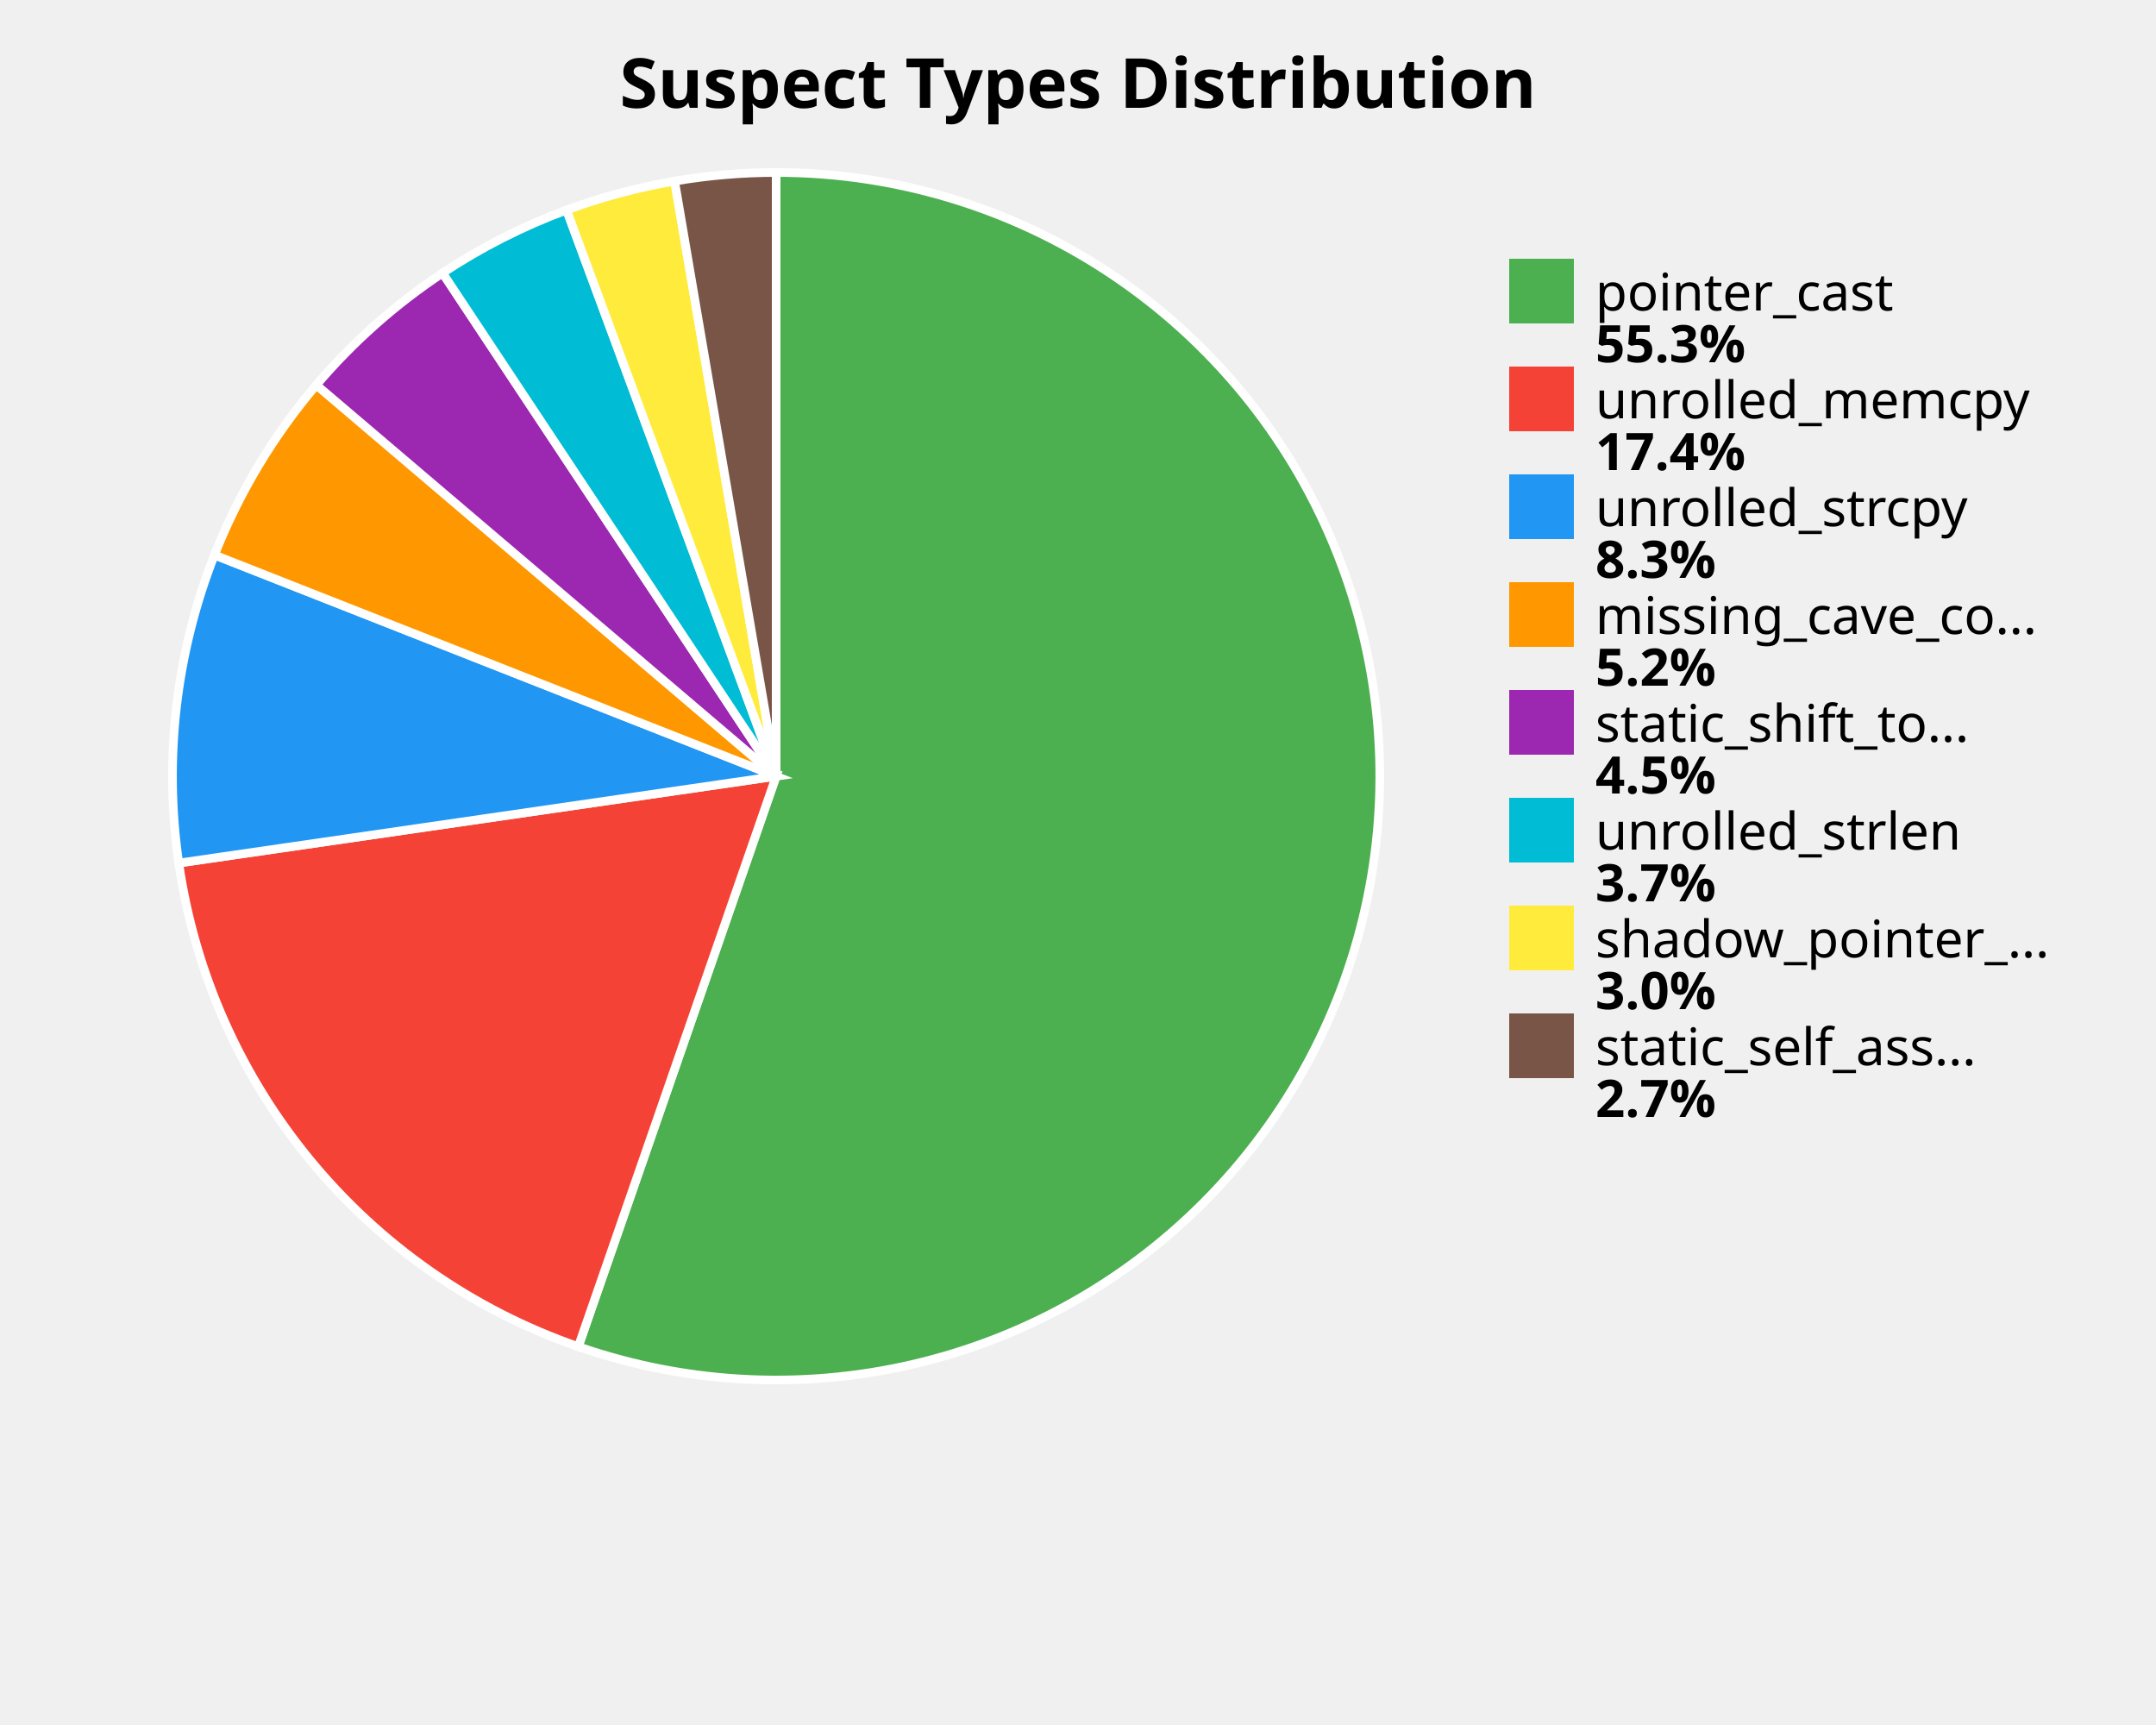
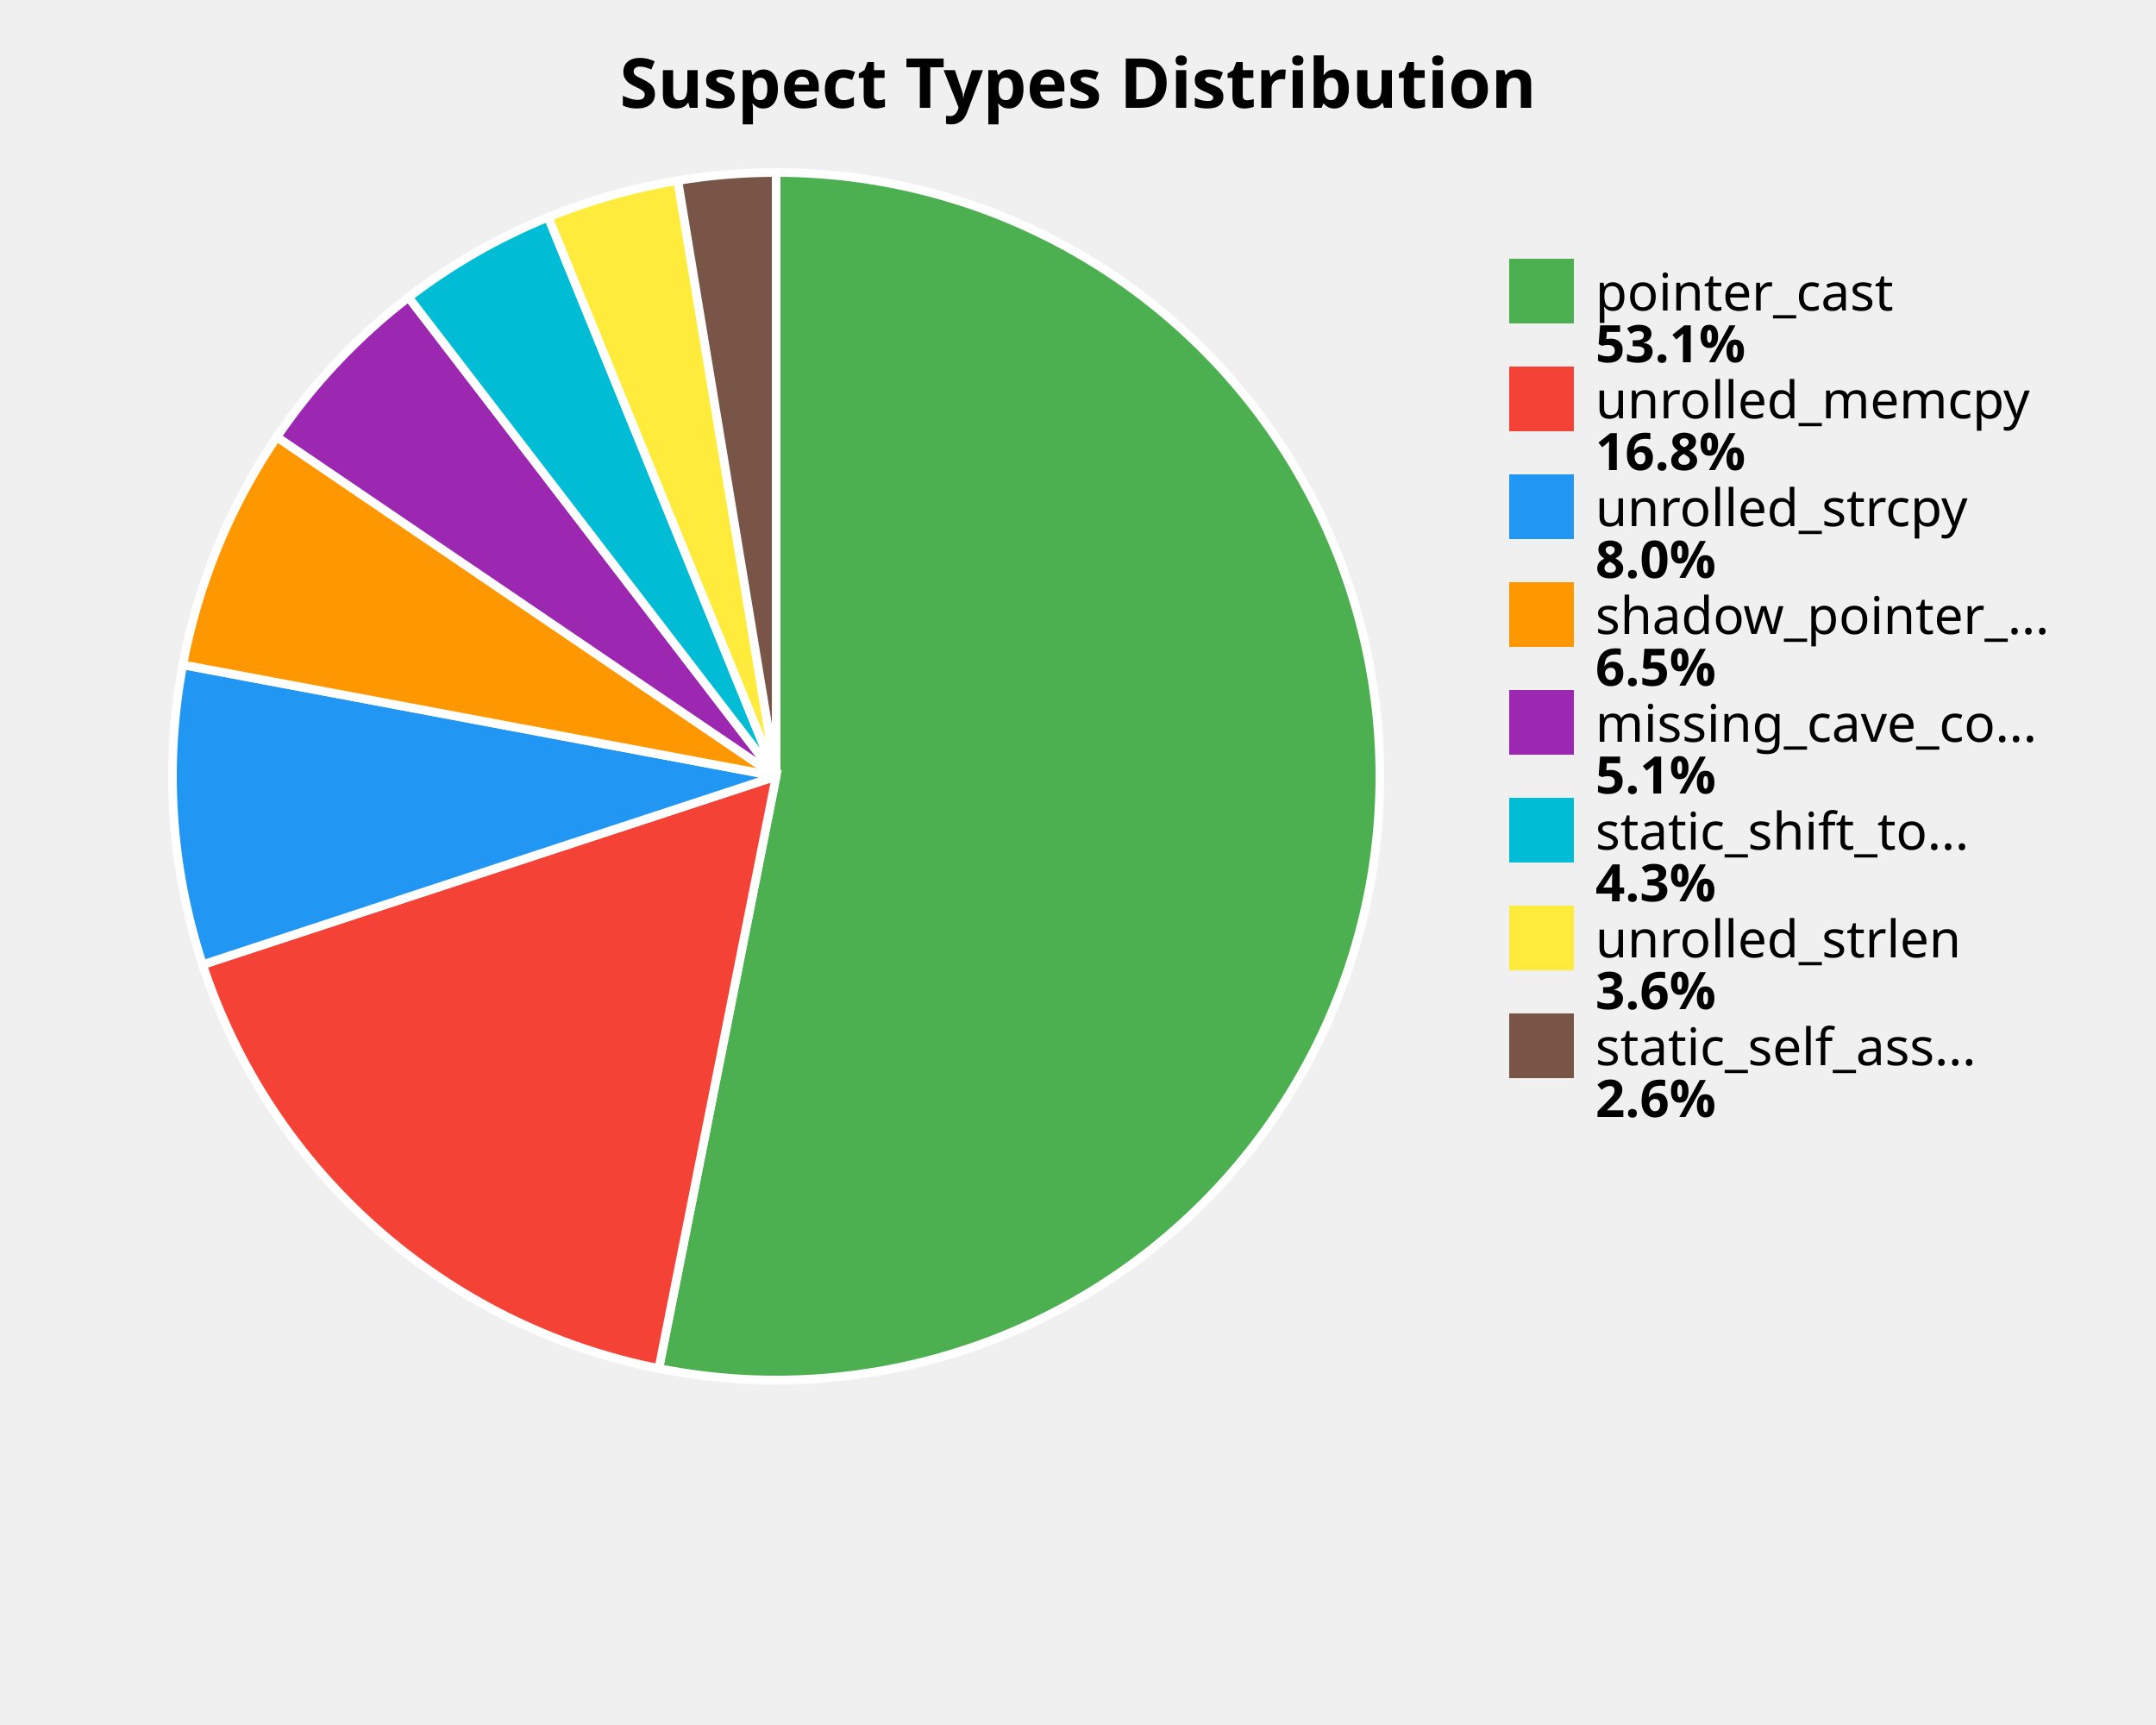
<svg xmlns="http://www.w3.org/2000/svg" width="500" height="400" viewBox="0 0 500 400">
  <style>
    .title { font: bold 16px sans-serif; }
    .label { font: 12px sans-serif; }
    .value { font: bold 12px sans-serif; }
  </style>
  <rect width="100%%" height="100%%" fill="white" />
  <text x="250" y="25" class="title" text-anchor="middle">Suspect Types Distribution</text>
-   <path d="M 180,180 L 180.00,40.00 A 140,140 0 1,1 134.11,312.27 Z" fill="#4CAF50" stroke="white" stroke-width="2" />
-   <path d="M 180,180 L 134.11,312.27 A 140,140 0 0,1 41.46,200.13 Z" fill="#F44336" stroke="white" stroke-width="2" />
-   <path d="M 180,180 L 41.46,200.13 A 140,140 0 0,1 49.74,128.70 Z" fill="#2196F3" stroke="white" stroke-width="2" />
-   <path d="M 180,180 L 49.74,128.70 A 140,140 0 0,1 73.37,89.27 Z" fill="#FF9800" stroke="white" stroke-width="2" />
-   <path d="M 180,180 L 73.37,89.27 A 140,140 0 0,1 102.64,63.31 Z" fill="#9C27B0" stroke="white" stroke-width="2" />
-   <path d="M 180,180 L 102.64,63.31 A 140,140 0 0,1 131.39,48.71 Z" fill="#00BCD4" stroke="white" stroke-width="2" />
-   <path d="M 180,180 L 131.39,48.71 A 140,140 0 0,1 156.45,42.00 Z" fill="#FFEB3B" stroke="white" stroke-width="2" />
-   <path d="M 180,180 L 156.45,42.00 A 140,140 0 0,1 180.00,40.00 Z" fill="#795548" stroke="white" stroke-width="2" />
+   <path d="M 180,180 L 180.00,40.00 A 140,140 0 1,1 152.79,317.33 Z" fill="#4CAF50" stroke="white" stroke-width="2" />
+   <path d="M 180,180 L 152.79,317.33 A 140,140 0 0,1 46.99,223.69 Z" fill="#F44336" stroke="white" stroke-width="2" />
+   <path d="M 180,180 L 46.99,223.69 A 140,140 0 0,1 42.40,154.16 Z" fill="#2196F3" stroke="white" stroke-width="2" />
+   <path d="M 180,180 L 42.40,154.16 A 140,140 0 0,1 64.20,101.32 Z" fill="#FF9800" stroke="white" stroke-width="2" />
+   <path d="M 180,180 L 64.20,101.32 A 140,140 0 0,1 94.75,68.94 Z" fill="#9C27B0" stroke="white" stroke-width="2" />
+   <path d="M 180,180 L 94.75,68.94 A 140,140 0 0,1 127.14,50.36 Z" fill="#00BCD4" stroke="white" stroke-width="2" />
+   <path d="M 180,180 L 127.14,50.36 A 140,140 0 0,1 157.19,41.87 Z" fill="#FFEB3B" stroke="white" stroke-width="2" />
+   <path d="M 180,180 L 157.19,41.87 A 140,140 0 0,1 180.00,40.00 Z" fill="#795548" stroke="white" stroke-width="2" />
  <rect x="350" y="60" width="15" height="15" fill="#4CAF50" />
  <text x="370" y="72" class="label">pointer_cast</text>
-   <text x="370" y="84" class="value">55.3%</text>
+   <text x="370" y="84" class="value">53.1%</text>
  <rect x="350" y="85" width="15" height="15" fill="#F44336" />
  <text x="370" y="97" class="label">unrolled_memcpy</text>
-   <text x="370" y="109" class="value">17.4%</text>
+   <text x="370" y="109" class="value">16.8%</text>
  <rect x="350" y="110" width="15" height="15" fill="#2196F3" />
  <text x="370" y="122" class="label">unrolled_strcpy</text>
-   <text x="370" y="134" class="value">8.3%</text>
+   <text x="370" y="134" class="value">8.0%</text>
  <rect x="350" y="135" width="15" height="15" fill="#FF9800" />
-   <text x="370" y="147" class="label">missing_cave_co...</text>
-   <text x="370" y="159" class="value">5.2%</text>
+   <text x="370" y="147" class="label">shadow_pointer_...</text>
+   <text x="370" y="159" class="value">6.5%</text>
  <rect x="350" y="160" width="15" height="15" fill="#9C27B0" />
-   <text x="370" y="172" class="label">static_shift_to...</text>
-   <text x="370" y="184" class="value">4.5%</text>
+   <text x="370" y="172" class="label">missing_cave_co...</text>
+   <text x="370" y="184" class="value">5.1%</text>
  <rect x="350" y="185" width="15" height="15" fill="#00BCD4" />
-   <text x="370" y="197" class="label">unrolled_strlen</text>
-   <text x="370" y="209" class="value">3.7%</text>
+   <text x="370" y="197" class="label">static_shift_to...</text>
+   <text x="370" y="209" class="value">4.3%</text>
  <rect x="350" y="210" width="15" height="15" fill="#FFEB3B" />
-   <text x="370" y="222" class="label">shadow_pointer_...</text>
-   <text x="370" y="234" class="value">3.0%</text>
+   <text x="370" y="222" class="label">unrolled_strlen</text>
+   <text x="370" y="234" class="value">3.6%</text>
  <rect x="350" y="235" width="15" height="15" fill="#795548" />
  <text x="370" y="247" class="label">static_self_ass...</text>
-   <text x="370" y="259" class="value">2.7%</text>
+   <text x="370" y="259" class="value">2.6%</text>
</svg>
